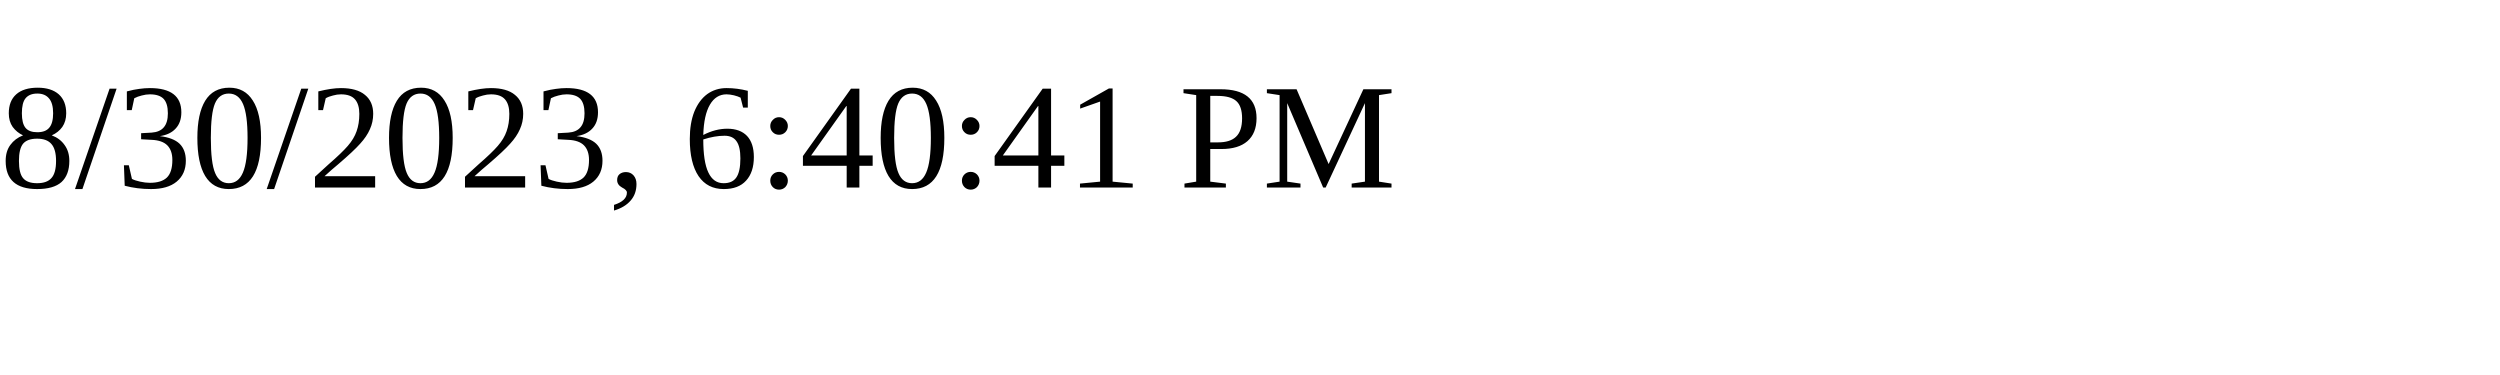
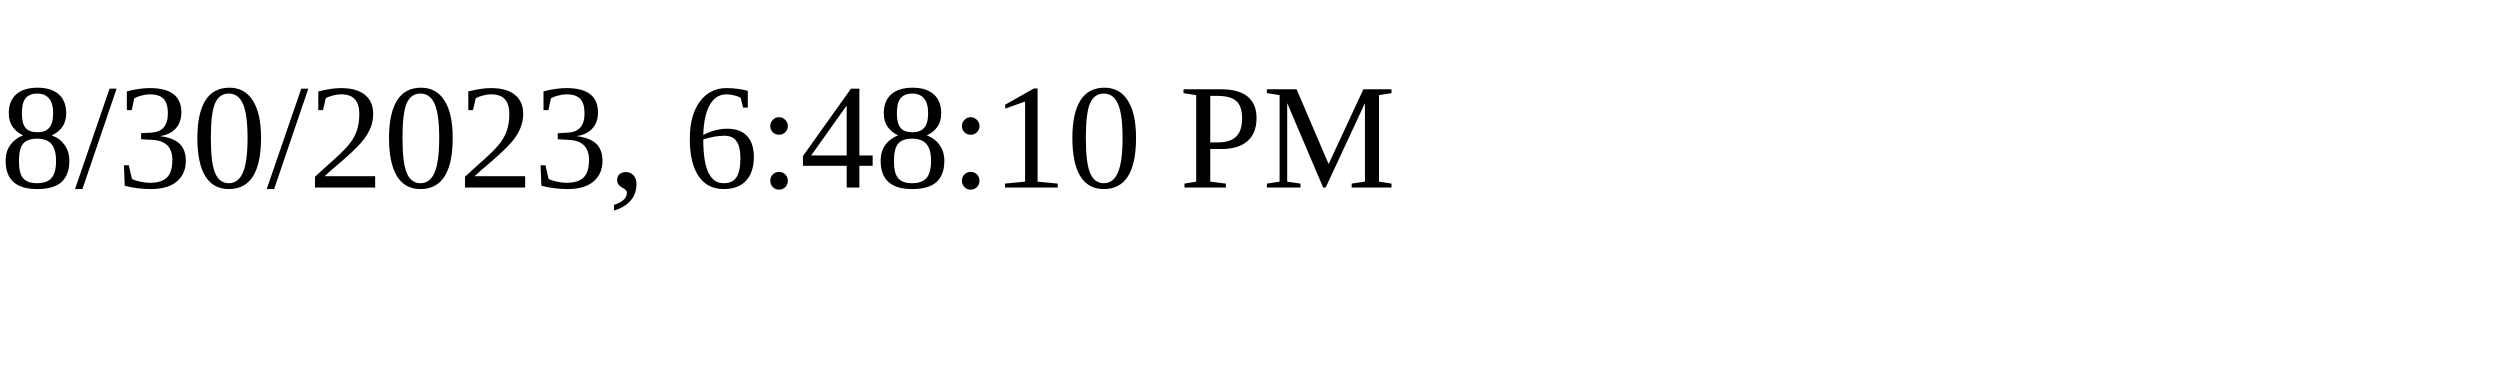
<svg xmlns="http://www.w3.org/2000/svg" height="30" width="200">
-   <text x="0" y="15">8/30/2023, 6:40:41 PM</text>
+   <text x="0" y="15">8/30/2023, 6:48:10 PM</text>
</svg>
